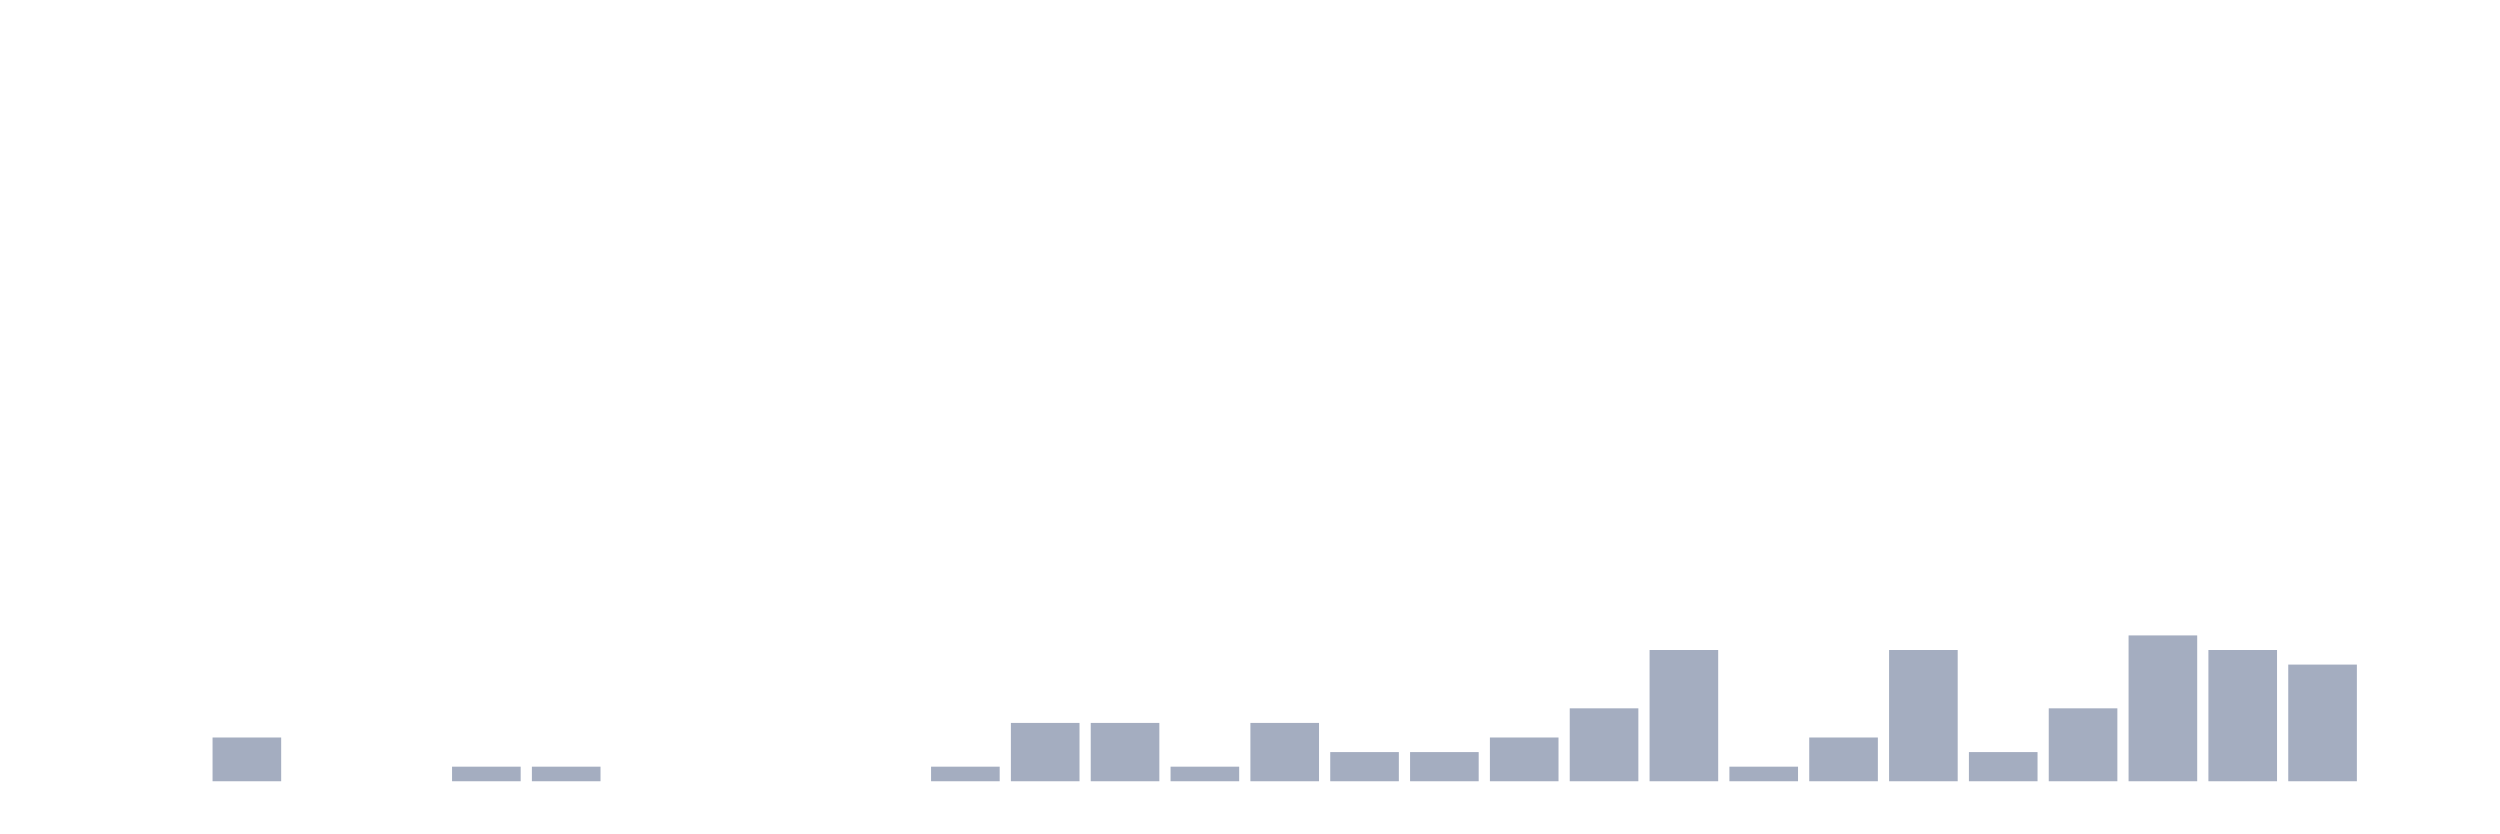
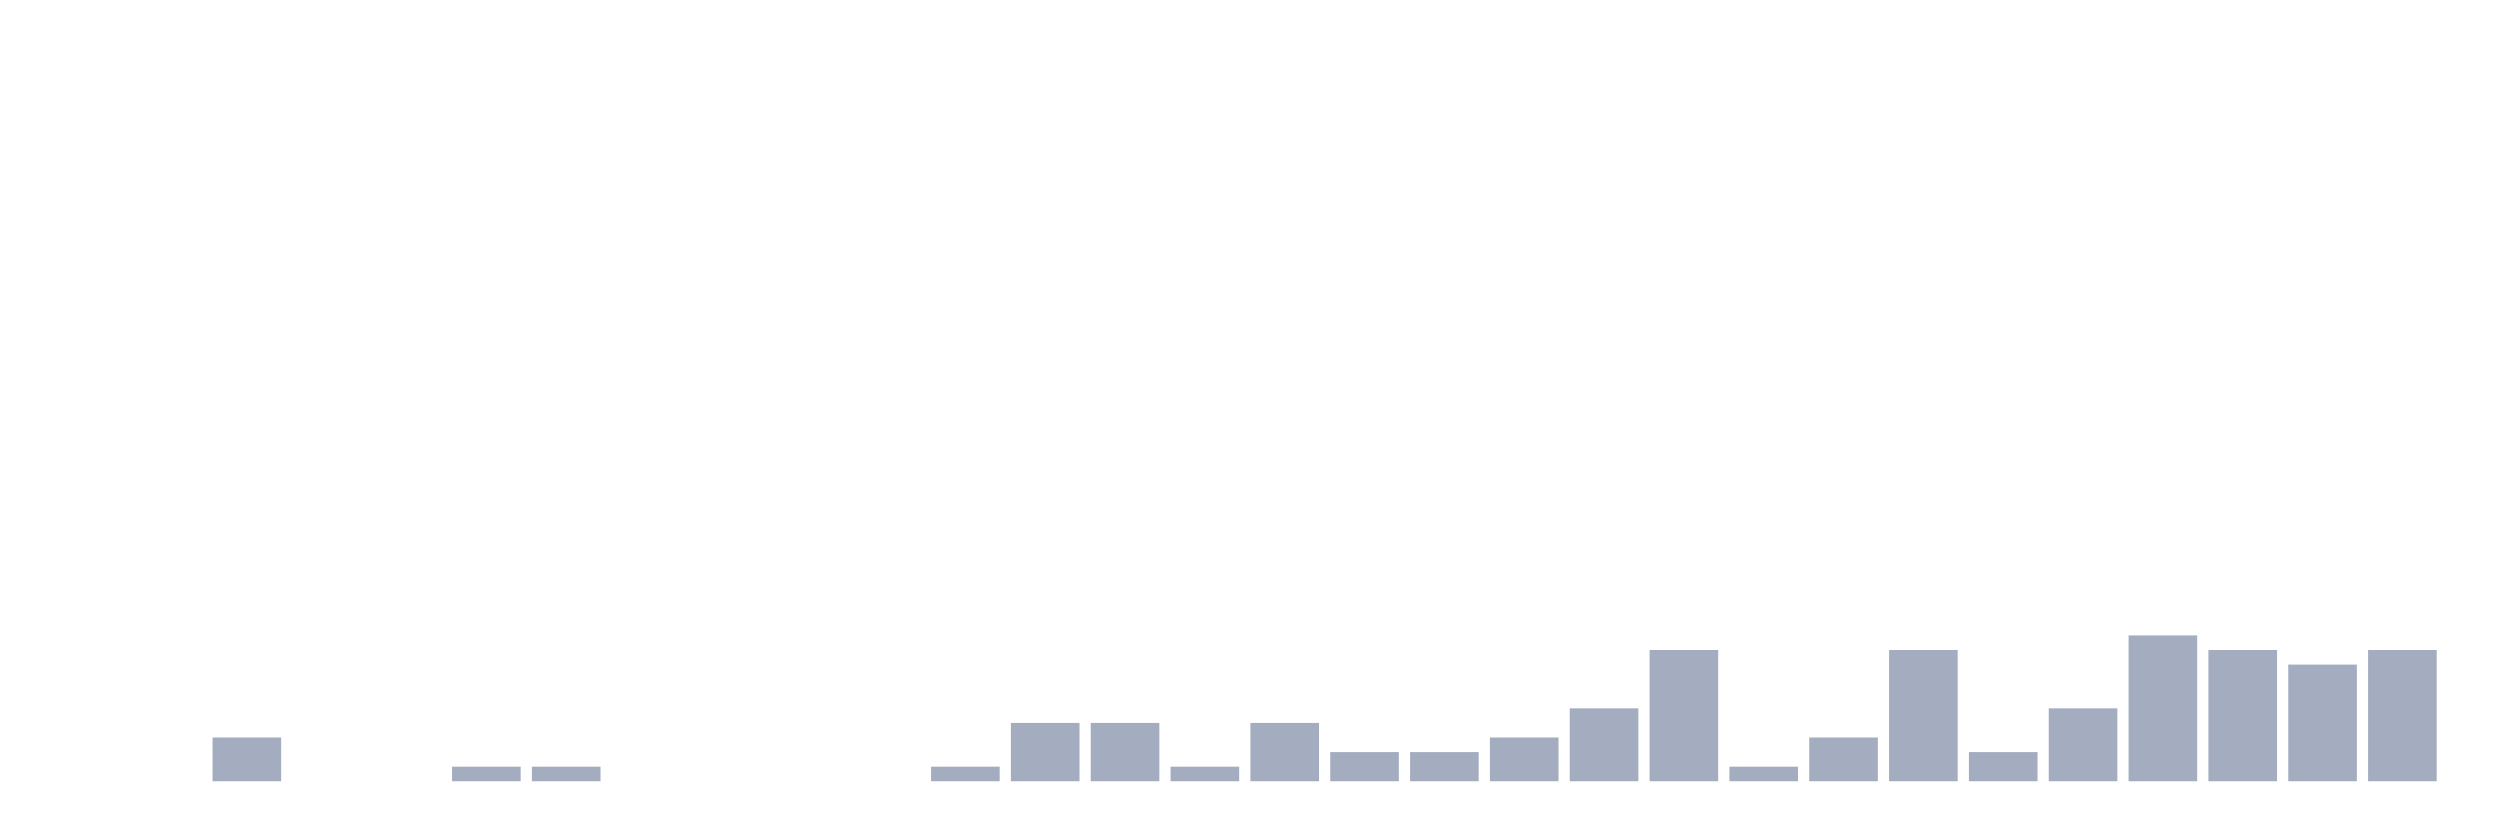
<svg xmlns="http://www.w3.org/2000/svg" viewBox="0 0 480 160">
  <g transform="translate(10,10)">
    <rect class="bar" x="0.153" width="13.175" y="140" height="0" fill="rgb(164,173,192)" />
    <rect class="bar" x="15.482" width="13.175" y="140" height="0" fill="rgb(164,173,192)" />
    <rect class="bar" x="30.81" width="13.175" y="131.6" height="8.4" fill="rgb(164,173,192)" />
    <rect class="bar" x="46.138" width="13.175" y="140" height="0" fill="rgb(164,173,192)" />
    <rect class="bar" x="61.466" width="13.175" y="140" height="0" fill="rgb(164,173,192)" />
    <rect class="bar" x="76.794" width="13.175" y="137.2" height="2.8" fill="rgb(164,173,192)" />
    <rect class="bar" x="92.123" width="13.175" y="137.2" height="2.8" fill="rgb(164,173,192)" />
    <rect class="bar" x="107.451" width="13.175" y="140" height="0" fill="rgb(164,173,192)" />
    <rect class="bar" x="122.779" width="13.175" y="140" height="0" fill="rgb(164,173,192)" />
    <rect class="bar" x="138.107" width="13.175" y="140" height="0" fill="rgb(164,173,192)" />
    <rect class="bar" x="153.436" width="13.175" y="140" height="0" fill="rgb(164,173,192)" />
    <rect class="bar" x="168.764" width="13.175" y="137.2" height="2.8" fill="rgb(164,173,192)" />
    <rect class="bar" x="184.092" width="13.175" y="128.8" height="11.2" fill="rgb(164,173,192)" />
    <rect class="bar" x="199.42" width="13.175" y="128.8" height="11.2" fill="rgb(164,173,192)" />
    <rect class="bar" x="214.748" width="13.175" y="137.2" height="2.8" fill="rgb(164,173,192)" />
    <rect class="bar" x="230.077" width="13.175" y="128.8" height="11.2" fill="rgb(164,173,192)" />
    <rect class="bar" x="245.405" width="13.175" y="134.4" height="5.6" fill="rgb(164,173,192)" />
    <rect class="bar" x="260.733" width="13.175" y="134.4" height="5.6" fill="rgb(164,173,192)" />
    <rect class="bar" x="276.061" width="13.175" y="131.6" height="8.4" fill="rgb(164,173,192)" />
    <rect class="bar" x="291.39" width="13.175" y="126" height="14" fill="rgb(164,173,192)" />
    <rect class="bar" x="306.718" width="13.175" y="114.8" height="25.2" fill="rgb(164,173,192)" />
    <rect class="bar" x="322.046" width="13.175" y="137.2" height="2.8" fill="rgb(164,173,192)" />
    <rect class="bar" x="337.374" width="13.175" y="131.6" height="8.4" fill="rgb(164,173,192)" />
    <rect class="bar" x="352.702" width="13.175" y="114.8" height="25.2" fill="rgb(164,173,192)" />
    <rect class="bar" x="368.031" width="13.175" y="134.4" height="5.6" fill="rgb(164,173,192)" />
    <rect class="bar" x="383.359" width="13.175" y="126" height="14" fill="rgb(164,173,192)" />
    <rect class="bar" x="398.687" width="13.175" y="112" height="28" fill="rgb(164,173,192)" />
    <rect class="bar" x="414.015" width="13.175" y="114.8" height="25.2" fill="rgb(164,173,192)" />
    <rect class="bar" x="429.344" width="13.175" y="117.6" height="22.4" fill="rgb(164,173,192)" />
-     <rect class="bar" x="444.672" width="13.175" y="140" height="0" fill="rgb(164,173,192)" />
+     <rect class="bar" x="444.672" width="13.175" y="114.8" height="25.2" fill="rgb(164,173,192)" />
  </g>
</svg>
